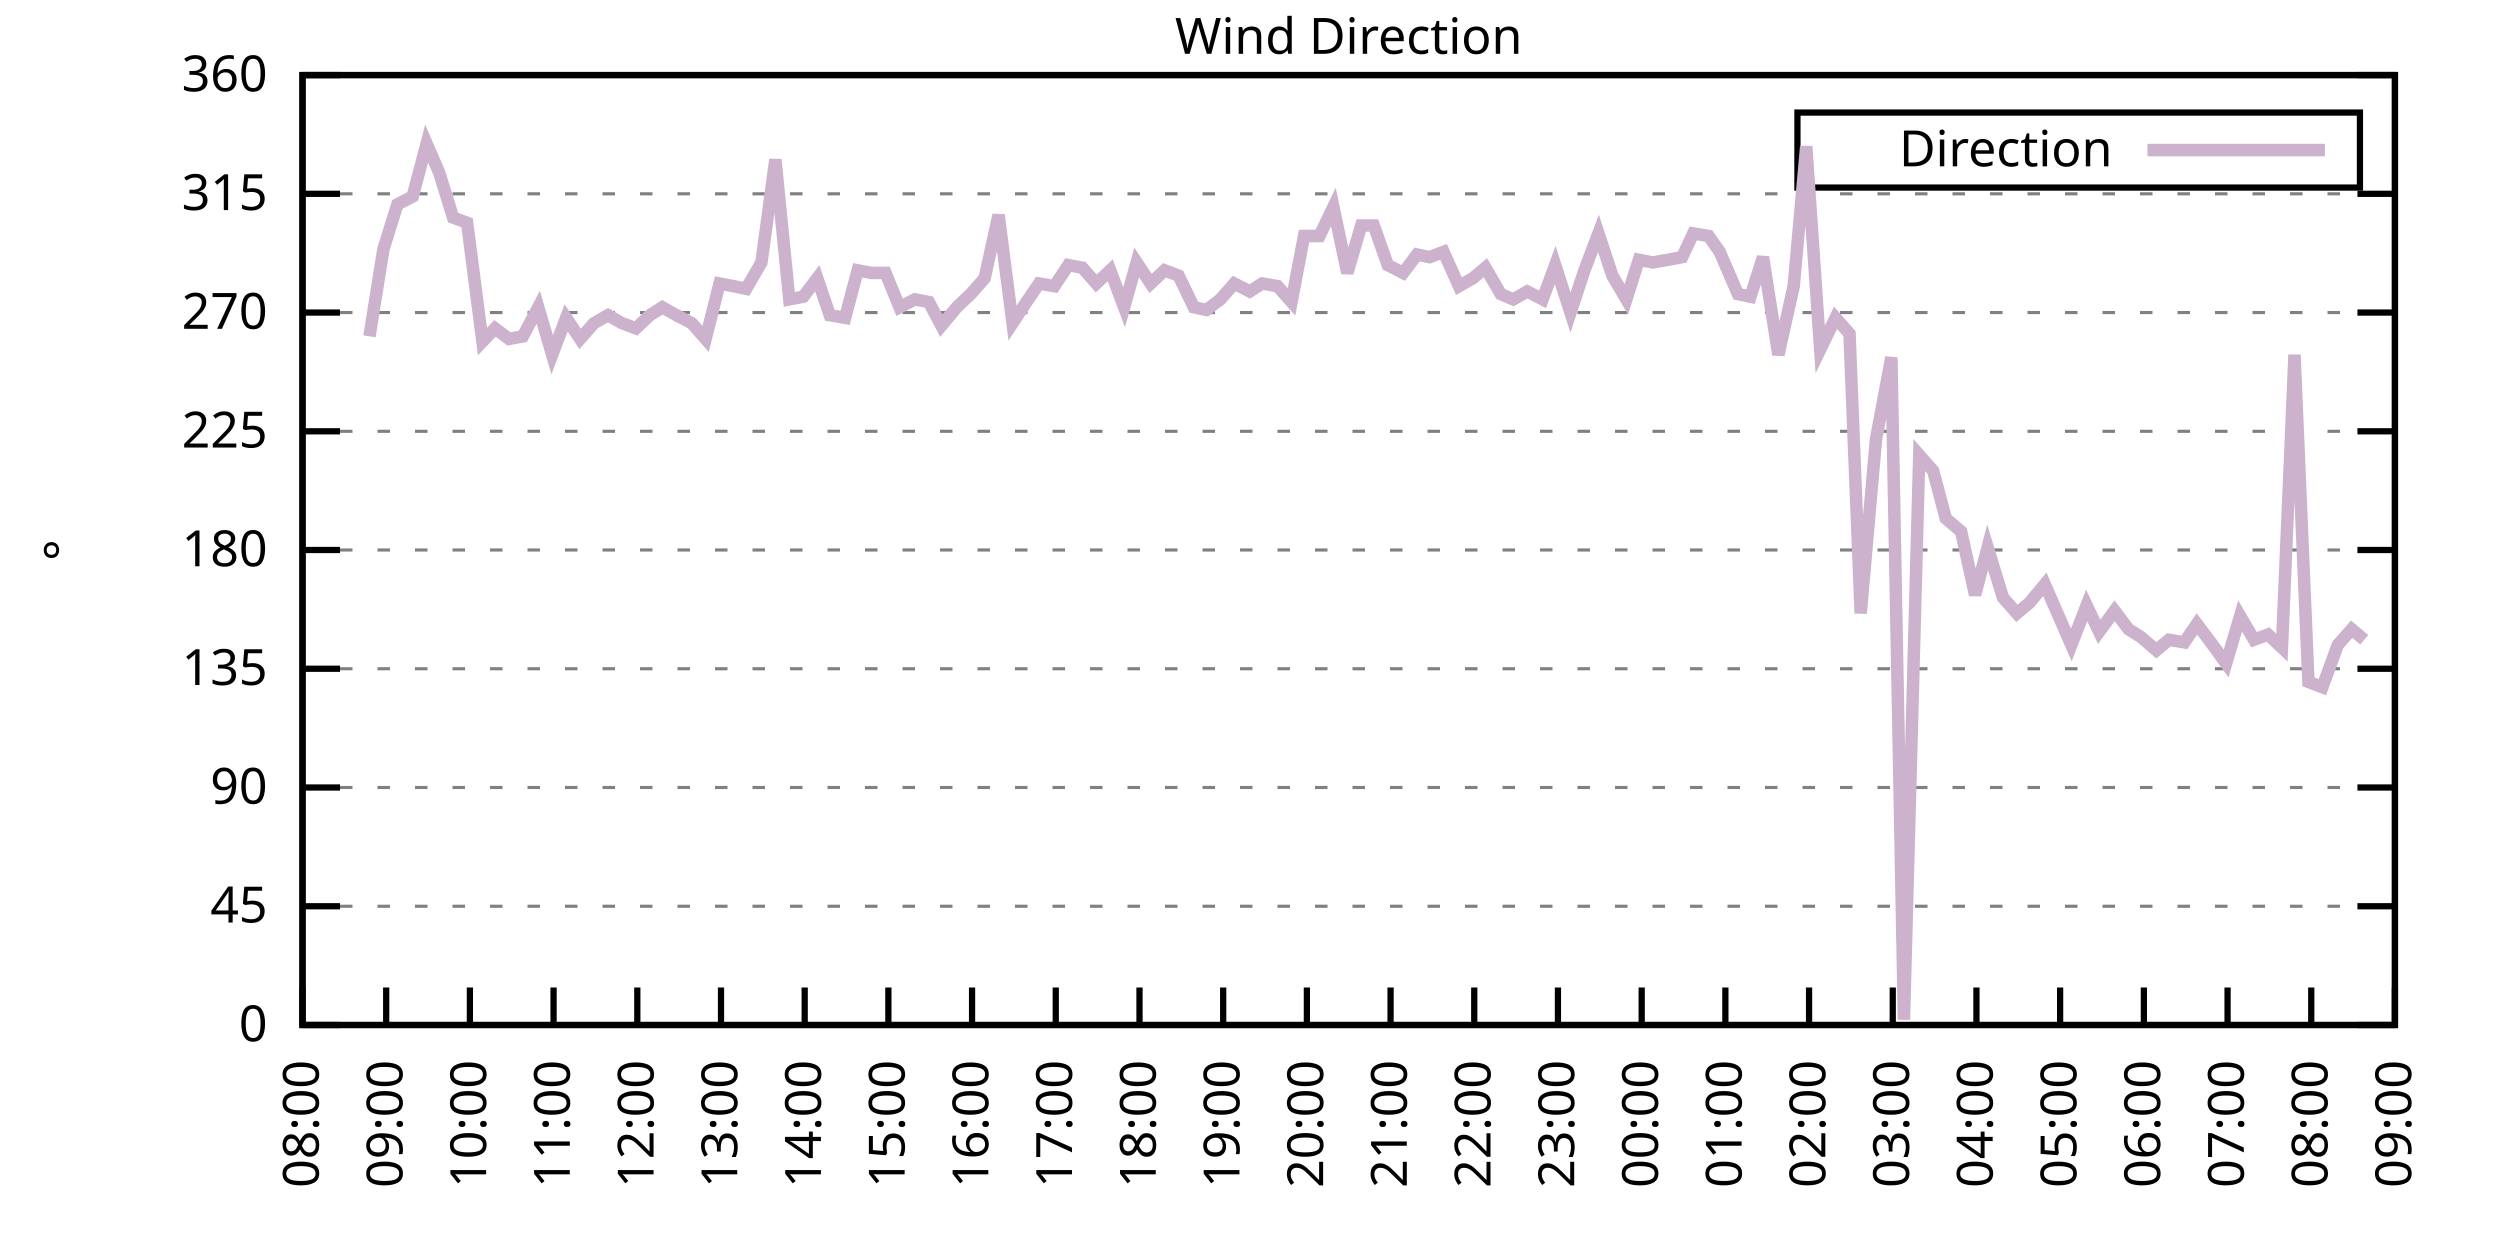
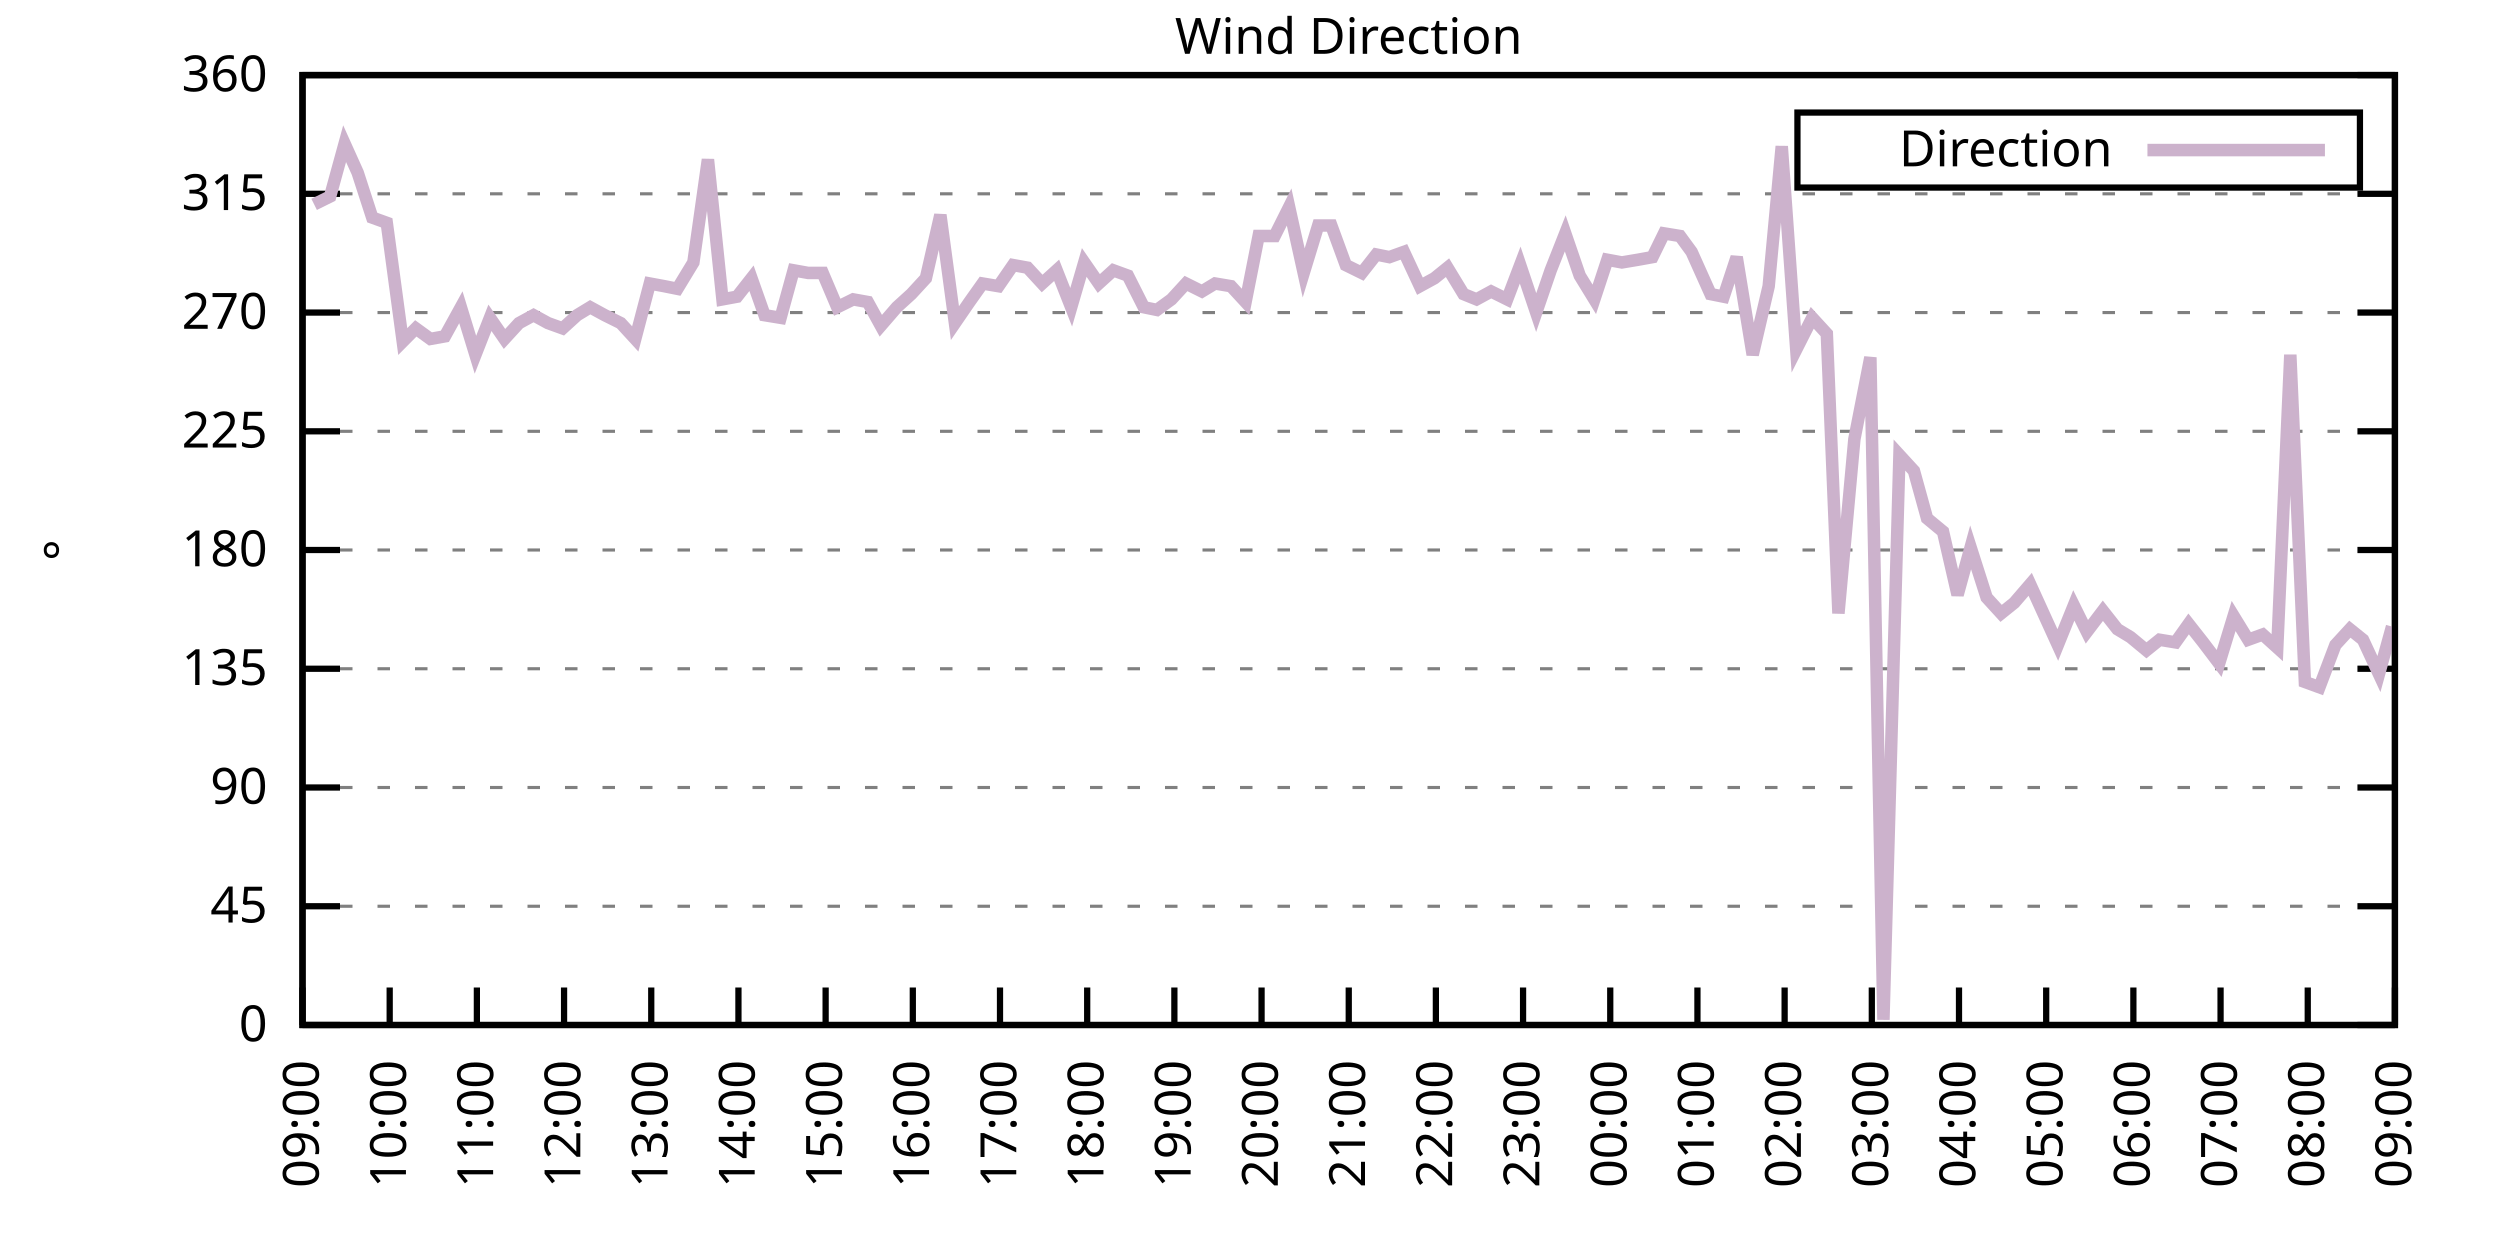
<svg xmlns="http://www.w3.org/2000/svg" xmlns:xlink="http://www.w3.org/1999/xlink" width="400" height="200" viewBox="0 0 400 200">
  <g id="gnuplot_canvas">
    <rect x="0" y="0" width="400" height="200" fill="none" />
    <defs>
      <circle id="gpDot" r="0.5" stroke-width="0.5" stroke="currentColor" />
      <path id="gpPt0" stroke-width="0.333" stroke="currentColor" d="M-1,0 h2 M0,-1 v2" />
      <path id="gpPt1" stroke-width="0.333" stroke="currentColor" d="M-1,-1 L1,1 M1,-1 L-1,1" />
      <path id="gpPt2" stroke-width="0.333" stroke="currentColor" d="M-1,0 L1,0 M0,-1 L0,1 M-1,-1 L1,1 M-1,1 L1,-1" />
      <rect id="gpPt3" stroke-width="0.333" stroke="currentColor" x="-1" y="-1" width="2" height="2" />
      <rect id="gpPt4" stroke-width="0.333" stroke="currentColor" fill="currentColor" x="-1" y="-1" width="2" height="2" />
      <circle id="gpPt5" stroke-width="0.333" stroke="currentColor" cx="0" cy="0" r="1" />
      <use xlink:href="#gpPt5" id="gpPt6" fill="currentColor" stroke="none" />
      <path id="gpPt7" stroke-width="0.333" stroke="currentColor" d="M0,-1.33 L-1.33,0.67 L1.33,0.67 z" />
      <use xlink:href="#gpPt7" id="gpPt8" fill="currentColor" stroke="none" />
      <use xlink:href="#gpPt7" id="gpPt9" stroke="currentColor" transform="rotate(180)" />
      <use xlink:href="#gpPt9" id="gpPt10" fill="currentColor" stroke="none" />
      <use xlink:href="#gpPt3" id="gpPt11" stroke="currentColor" transform="rotate(45)" />
      <use xlink:href="#gpPt11" id="gpPt12" fill="currentColor" stroke="none" />
      <path id="gpPt13" stroke-width="0.333" stroke="currentColor" d="M0,1.330 L1.265,0.411 L0.782,-1.067 L-0.782,-1.076 L-1.265,0.411 z" />
      <use xlink:href="#gpPt13" id="gpPt14" fill="currentColor" stroke="none" />
      <filter id="textbox" filterUnits="objectBoundingBox" x="0" y="0" height="1" width="1">
        <feFlood flood-color="white" flood-opacity="1" result="bgnd" />
        <feComposite in="SourceGraphic" in2="bgnd" operator="atop" />
      </filter>
      <filter id="greybox" filterUnits="objectBoundingBox" x="0" y="0" height="1" width="1">
        <feFlood flood-color="lightgrey" flood-opacity="1" result="grey" />
        <feComposite in="SourceGraphic" in2="grey" operator="atop" />
      </filter>
    </defs>
    <g fill="none" color="white" stroke="currentColor" stroke-width="1.00" stroke-linecap="butt" stroke-linejoin="miter">
</g>
    <g fill="none" color="black" stroke="currentColor" stroke-width="1.00" stroke-linecap="butt" stroke-linejoin="miter">
      <g stroke="none" shape-rendering="crispEdges">
        <polygon fill="rgb(255, 255, 255)" points="48.40,164.00 383.18,164.00 383.18,12.02 48.40,12.02 " />
      </g>
    </g>
    <g fill="none" color="black" stroke="currentColor" stroke-width="1.00" stroke-linecap="butt" stroke-linejoin="miter">
</g>
    <g fill="none" color="black" stroke="black" stroke-width="0.50" stroke-linecap="butt" stroke-linejoin="miter">
</g>
    <g fill="none" color="gray" stroke="currentColor" stroke-width="0.50" stroke-linecap="butt" stroke-linejoin="miter">
      <path stroke="gray" stroke-dasharray="2,4" class="gridline" d="M48.40,164.00 L383.19,164.00  " />
    </g>
    <g fill="none" color="gray" stroke="gray" stroke-width="1.00" stroke-linecap="butt" stroke-linejoin="miter">
</g>
    <g fill="none" color="black" stroke="currentColor" stroke-width="1.00" stroke-linecap="butt" stroke-linejoin="miter">
      <path stroke="black" d="M48.40,164.00 L54.40,164.00 M383.19,164.00 L377.19,164.00  " />
      <g transform="translate(42.80,166.60)" stroke="none" fill="black" font-family="Sans" font-size="8.00" text-anchor="end">
        <text>
          <tspan font-family="Sans"> 0</tspan>
        </text>
      </g>
    </g>
    <g fill="none" color="black" stroke="currentColor" stroke-width="1.00" stroke-linecap="butt" stroke-linejoin="miter">
</g>
    <g fill="none" color="black" stroke="black" stroke-width="0.50" stroke-linecap="butt" stroke-linejoin="miter">
</g>
    <g fill="none" color="gray" stroke="currentColor" stroke-width="0.50" stroke-linecap="butt" stroke-linejoin="miter">
      <path stroke="gray" stroke-dasharray="2,4" class="gridline" d="M48.40,145.00 L383.19,145.00  " />
    </g>
    <g fill="none" color="gray" stroke="gray" stroke-width="1.00" stroke-linecap="butt" stroke-linejoin="miter">
</g>
    <g fill="none" color="black" stroke="currentColor" stroke-width="1.00" stroke-linecap="butt" stroke-linejoin="miter">
      <path stroke="black" d="M48.40,145.00 L54.40,145.00 M383.19,145.00 L377.19,145.00  " />
      <g transform="translate(42.80,147.60)" stroke="none" fill="black" font-family="Sans" font-size="8.00" text-anchor="end">
        <text>
          <tspan font-family="Sans"> 45</tspan>
        </text>
      </g>
    </g>
    <g fill="none" color="black" stroke="currentColor" stroke-width="1.00" stroke-linecap="butt" stroke-linejoin="miter">
</g>
    <g fill="none" color="black" stroke="black" stroke-width="0.50" stroke-linecap="butt" stroke-linejoin="miter">
</g>
    <g fill="none" color="gray" stroke="currentColor" stroke-width="0.50" stroke-linecap="butt" stroke-linejoin="miter">
      <path stroke="gray" stroke-dasharray="2,4" class="gridline" d="M48.40,126.00 L383.19,126.00  " />
    </g>
    <g fill="none" color="gray" stroke="gray" stroke-width="1.00" stroke-linecap="butt" stroke-linejoin="miter">
</g>
    <g fill="none" color="black" stroke="currentColor" stroke-width="1.00" stroke-linecap="butt" stroke-linejoin="miter">
      <path stroke="black" d="M48.40,126.00 L54.40,126.00 M383.19,126.00 L377.19,126.00  " />
      <g transform="translate(42.80,128.60)" stroke="none" fill="black" font-family="Sans" font-size="8.00" text-anchor="end">
        <text>
          <tspan font-family="Sans"> 90</tspan>
        </text>
      </g>
    </g>
    <g fill="none" color="black" stroke="currentColor" stroke-width="1.00" stroke-linecap="butt" stroke-linejoin="miter">
</g>
    <g fill="none" color="black" stroke="black" stroke-width="0.50" stroke-linecap="butt" stroke-linejoin="miter">
</g>
    <g fill="none" color="gray" stroke="currentColor" stroke-width="0.50" stroke-linecap="butt" stroke-linejoin="miter">
      <path stroke="gray" stroke-dasharray="2,4" class="gridline" d="M48.40,107.00 L383.19,107.00  " />
    </g>
    <g fill="none" color="gray" stroke="gray" stroke-width="1.00" stroke-linecap="butt" stroke-linejoin="miter">
</g>
    <g fill="none" color="black" stroke="currentColor" stroke-width="1.00" stroke-linecap="butt" stroke-linejoin="miter">
      <path stroke="black" d="M48.40,107.00 L54.40,107.00 M383.19,107.00 L377.19,107.00  " />
      <g transform="translate(42.80,109.60)" stroke="none" fill="black" font-family="Sans" font-size="8.00" text-anchor="end">
        <text>
          <tspan font-family="Sans"> 135</tspan>
        </text>
      </g>
    </g>
    <g fill="none" color="black" stroke="currentColor" stroke-width="1.00" stroke-linecap="butt" stroke-linejoin="miter">
</g>
    <g fill="none" color="black" stroke="black" stroke-width="0.50" stroke-linecap="butt" stroke-linejoin="miter">
</g>
    <g fill="none" color="gray" stroke="currentColor" stroke-width="0.50" stroke-linecap="butt" stroke-linejoin="miter">
      <path stroke="gray" stroke-dasharray="2,4" class="gridline" d="M48.40,88.00 L383.19,88.00  " />
    </g>
    <g fill="none" color="gray" stroke="gray" stroke-width="1.00" stroke-linecap="butt" stroke-linejoin="miter">
</g>
    <g fill="none" color="black" stroke="currentColor" stroke-width="1.00" stroke-linecap="butt" stroke-linejoin="miter">
      <path stroke="black" d="M48.40,88.00 L54.40,88.00 M383.19,88.00 L377.19,88.00  " />
      <g transform="translate(42.80,90.60)" stroke="none" fill="black" font-family="Sans" font-size="8.00" text-anchor="end">
        <text>
          <tspan font-family="Sans"> 180</tspan>
        </text>
      </g>
    </g>
    <g fill="none" color="black" stroke="currentColor" stroke-width="1.00" stroke-linecap="butt" stroke-linejoin="miter">
</g>
    <g fill="none" color="black" stroke="black" stroke-width="0.50" stroke-linecap="butt" stroke-linejoin="miter">
</g>
    <g fill="none" color="gray" stroke="currentColor" stroke-width="0.50" stroke-linecap="butt" stroke-linejoin="miter">
      <path stroke="gray" stroke-dasharray="2,4" class="gridline" d="M48.40,69.01 L383.19,69.01  " />
    </g>
    <g fill="none" color="gray" stroke="gray" stroke-width="1.00" stroke-linecap="butt" stroke-linejoin="miter">
</g>
    <g fill="none" color="black" stroke="currentColor" stroke-width="1.00" stroke-linecap="butt" stroke-linejoin="miter">
      <path stroke="black" d="M48.40,69.01 L54.40,69.01 M383.19,69.01 L377.19,69.01  " />
      <g transform="translate(42.80,71.61)" stroke="none" fill="black" font-family="Sans" font-size="8.00" text-anchor="end">
        <text>
          <tspan font-family="Sans"> 225</tspan>
        </text>
      </g>
    </g>
    <g fill="none" color="black" stroke="currentColor" stroke-width="1.00" stroke-linecap="butt" stroke-linejoin="miter">
</g>
    <g fill="none" color="black" stroke="black" stroke-width="0.50" stroke-linecap="butt" stroke-linejoin="miter">
</g>
    <g fill="none" color="gray" stroke="currentColor" stroke-width="0.50" stroke-linecap="butt" stroke-linejoin="miter">
      <path stroke="gray" stroke-dasharray="2,4" class="gridline" d="M48.40,50.01 L383.19,50.01  " />
    </g>
    <g fill="none" color="gray" stroke="gray" stroke-width="1.00" stroke-linecap="butt" stroke-linejoin="miter">
</g>
    <g fill="none" color="black" stroke="currentColor" stroke-width="1.00" stroke-linecap="butt" stroke-linejoin="miter">
      <path stroke="black" d="M48.40,50.01 L54.40,50.01 M383.19,50.01 L377.19,50.01  " />
      <g transform="translate(42.80,52.61)" stroke="none" fill="black" font-family="Sans" font-size="8.00" text-anchor="end">
        <text>
          <tspan font-family="Sans"> 270</tspan>
        </text>
      </g>
    </g>
    <g fill="none" color="black" stroke="currentColor" stroke-width="1.00" stroke-linecap="butt" stroke-linejoin="miter">
</g>
    <g fill="none" color="black" stroke="black" stroke-width="0.50" stroke-linecap="butt" stroke-linejoin="miter">
</g>
    <g fill="none" color="gray" stroke="currentColor" stroke-width="0.50" stroke-linecap="butt" stroke-linejoin="miter">
      <path stroke="gray" stroke-dasharray="2,4" class="gridline" d="M48.40,31.01 L383.19,31.01  " />
    </g>
    <g fill="none" color="gray" stroke="gray" stroke-width="1.00" stroke-linecap="butt" stroke-linejoin="miter">
</g>
    <g fill="none" color="black" stroke="currentColor" stroke-width="1.00" stroke-linecap="butt" stroke-linejoin="miter">
      <path stroke="black" d="M48.40,31.01 L54.40,31.01 M383.19,31.01 L377.19,31.01  " />
      <g transform="translate(42.80,33.61)" stroke="none" fill="black" font-family="Sans" font-size="8.00" text-anchor="end">
        <text>
          <tspan font-family="Sans"> 315</tspan>
        </text>
      </g>
    </g>
    <g fill="none" color="black" stroke="currentColor" stroke-width="1.00" stroke-linecap="butt" stroke-linejoin="miter">
</g>
    <g fill="none" color="black" stroke="black" stroke-width="0.50" stroke-linecap="butt" stroke-linejoin="miter">
</g>
    <g fill="none" color="gray" stroke="currentColor" stroke-width="0.50" stroke-linecap="butt" stroke-linejoin="miter">
      <path stroke="gray" stroke-dasharray="2,4" class="gridline" d="M48.40,12.01 L383.19,12.01  " />
    </g>
    <g fill="none" color="gray" stroke="gray" stroke-width="1.00" stroke-linecap="butt" stroke-linejoin="miter">
</g>
    <g fill="none" color="black" stroke="currentColor" stroke-width="1.00" stroke-linecap="butt" stroke-linejoin="miter">
      <path stroke="black" d="M48.40,12.01 L54.40,12.01 M383.19,12.01 L377.19,12.01  " />
      <g transform="translate(42.80,14.61)" stroke="none" fill="black" font-family="Sans" font-size="8.00" text-anchor="end">
        <text>
          <tspan font-family="Sans"> 360</tspan>
        </text>
      </g>
    </g>
    <g fill="none" color="black" stroke="currentColor" stroke-width="1.00" stroke-linecap="butt" stroke-linejoin="miter">
      <path stroke="black" d="M48.40,164.00 L48.40,158.00  " />
      <g transform="translate(51.00,169.60) rotate(270.00)" stroke="none" fill="black" font-family="Sans" font-size="8.00" text-anchor="end">
        <text>
-           <tspan font-family="Sans">08:00</tspan>
-         </text>
-       </g>
-     </g>
-     <g fill="none" color="black" stroke="currentColor" stroke-width="1.00" stroke-linecap="butt" stroke-linejoin="miter">
-       <path stroke="black" d="M61.79,164.00 L61.79,158.00  " />
-       <g transform="translate(64.39,169.60) rotate(270.00)" stroke="none" fill="black" font-family="Sans" font-size="8.00" text-anchor="end">
-         <text>
          <tspan font-family="Sans">09:00</tspan>
        </text>
      </g>
    </g>
    <g fill="none" color="black" stroke="currentColor" stroke-width="1.00" stroke-linecap="butt" stroke-linejoin="miter">
-       <path stroke="black" d="M75.18,164.00 L75.18,158.00  " />
-       <g transform="translate(77.78,169.60) rotate(270.00)" stroke="none" fill="black" font-family="Sans" font-size="8.00" text-anchor="end">
+       <path stroke="black" d="M62.35,164.00 L62.35,158.00  " />
+       <g transform="translate(64.95,169.60) rotate(270.00)" stroke="none" fill="black" font-family="Sans" font-size="8.00" text-anchor="end">
        <text>
          <tspan font-family="Sans">10:00</tspan>
        </text>
      </g>
    </g>
    <g fill="none" color="black" stroke="currentColor" stroke-width="1.00" stroke-linecap="butt" stroke-linejoin="miter">
-       <path stroke="black" d="M88.57,164.00 L88.57,158.00  " />
-       <g transform="translate(91.17,169.60) rotate(270.00)" stroke="none" fill="black" font-family="Sans" font-size="8.00" text-anchor="end">
+       <path stroke="black" d="M76.30,164.00 L76.30,158.00  " />
+       <g transform="translate(78.90,169.60) rotate(270.00)" stroke="none" fill="black" font-family="Sans" font-size="8.00" text-anchor="end">
        <text>
          <tspan font-family="Sans">11:00</tspan>
        </text>
      </g>
    </g>
    <g fill="none" color="black" stroke="currentColor" stroke-width="1.00" stroke-linecap="butt" stroke-linejoin="miter">
-       <path stroke="black" d="M101.97,164.00 L101.97,158.00  " />
-       <g transform="translate(104.57,169.60) rotate(270.00)" stroke="none" fill="black" font-family="Sans" font-size="8.00" text-anchor="end">
+       <path stroke="black" d="M90.25,164.00 L90.25,158.00  " />
+       <g transform="translate(92.85,169.60) rotate(270.00)" stroke="none" fill="black" font-family="Sans" font-size="8.00" text-anchor="end">
        <text>
          <tspan font-family="Sans">12:00</tspan>
        </text>
      </g>
    </g>
    <g fill="none" color="black" stroke="currentColor" stroke-width="1.00" stroke-linecap="butt" stroke-linejoin="miter">
-       <path stroke="black" d="M115.36,164.00 L115.36,158.00  " />
-       <g transform="translate(117.96,169.60) rotate(270.00)" stroke="none" fill="black" font-family="Sans" font-size="8.00" text-anchor="end">
+       <path stroke="black" d="M104.20,164.00 L104.20,158.00  " />
+       <g transform="translate(106.80,169.60) rotate(270.00)" stroke="none" fill="black" font-family="Sans" font-size="8.00" text-anchor="end">
        <text>
          <tspan font-family="Sans">13:00</tspan>
        </text>
      </g>
    </g>
    <g fill="none" color="black" stroke="currentColor" stroke-width="1.00" stroke-linecap="butt" stroke-linejoin="miter">
-       <path stroke="black" d="M128.75,164.00 L128.75,158.00  " />
-       <g transform="translate(131.35,169.60) rotate(270.00)" stroke="none" fill="black" font-family="Sans" font-size="8.00" text-anchor="end">
+       <path stroke="black" d="M118.15,164.00 L118.15,158.00  " />
+       <g transform="translate(120.75,169.60) rotate(270.00)" stroke="none" fill="black" font-family="Sans" font-size="8.00" text-anchor="end">
        <text>
          <tspan font-family="Sans">14:00</tspan>
        </text>
      </g>
    </g>
    <g fill="none" color="black" stroke="currentColor" stroke-width="1.00" stroke-linecap="butt" stroke-linejoin="miter">
-       <path stroke="black" d="M142.14,164.00 L142.14,158.00  " />
-       <g transform="translate(144.74,169.60) rotate(270.00)" stroke="none" fill="black" font-family="Sans" font-size="8.00" text-anchor="end">
+       <path stroke="black" d="M132.10,164.00 L132.10,158.00  " />
+       <g transform="translate(134.70,169.60) rotate(270.00)" stroke="none" fill="black" font-family="Sans" font-size="8.00" text-anchor="end">
        <text>
          <tspan font-family="Sans">15:00</tspan>
        </text>
      </g>
    </g>
    <g fill="none" color="black" stroke="currentColor" stroke-width="1.00" stroke-linecap="butt" stroke-linejoin="miter">
-       <path stroke="black" d="M155.53,164.00 L155.53,158.00  " />
-       <g transform="translate(158.13,169.60) rotate(270.00)" stroke="none" fill="black" font-family="Sans" font-size="8.00" text-anchor="end">
+       <path stroke="black" d="M146.05,164.00 L146.05,158.00  " />
+       <g transform="translate(148.65,169.60) rotate(270.00)" stroke="none" fill="black" font-family="Sans" font-size="8.00" text-anchor="end">
        <text>
          <tspan font-family="Sans">16:00</tspan>
        </text>
      </g>
    </g>
    <g fill="none" color="black" stroke="currentColor" stroke-width="1.00" stroke-linecap="butt" stroke-linejoin="miter">
-       <path stroke="black" d="M168.92,164.00 L168.92,158.00  " />
-       <g transform="translate(171.52,169.60) rotate(270.00)" stroke="none" fill="black" font-family="Sans" font-size="8.00" text-anchor="end">
+       <path stroke="black" d="M160.00,164.00 L160.00,158.00  " />
+       <g transform="translate(162.60,169.60) rotate(270.00)" stroke="none" fill="black" font-family="Sans" font-size="8.00" text-anchor="end">
        <text>
          <tspan font-family="Sans">17:00</tspan>
        </text>
      </g>
    </g>
    <g fill="none" color="black" stroke="currentColor" stroke-width="1.00" stroke-linecap="butt" stroke-linejoin="miter">
-       <path stroke="black" d="M182.32,164.00 L182.32,158.00  " />
-       <g transform="translate(184.92,169.60) rotate(270.00)" stroke="none" fill="black" font-family="Sans" font-size="8.00" text-anchor="end">
+       <path stroke="black" d="M173.95,164.00 L173.95,158.00  " />
+       <g transform="translate(176.55,169.60) rotate(270.00)" stroke="none" fill="black" font-family="Sans" font-size="8.00" text-anchor="end">
        <text>
          <tspan font-family="Sans">18:00</tspan>
        </text>
      </g>
    </g>
    <g fill="none" color="black" stroke="currentColor" stroke-width="1.00" stroke-linecap="butt" stroke-linejoin="miter">
-       <path stroke="black" d="M195.71,164.00 L195.71,158.00  " />
-       <g transform="translate(198.31,169.60) rotate(270.00)" stroke="none" fill="black" font-family="Sans" font-size="8.00" text-anchor="end">
+       <path stroke="black" d="M187.90,164.00 L187.90,158.00  " />
+       <g transform="translate(190.50,169.60) rotate(270.00)" stroke="none" fill="black" font-family="Sans" font-size="8.00" text-anchor="end">
        <text>
          <tspan font-family="Sans">19:00</tspan>
        </text>
      </g>
    </g>
    <g fill="none" color="black" stroke="currentColor" stroke-width="1.00" stroke-linecap="butt" stroke-linejoin="miter">
-       <path stroke="black" d="M209.10,164.00 L209.10,158.00  " />
-       <g transform="translate(211.70,169.60) rotate(270.00)" stroke="none" fill="black" font-family="Sans" font-size="8.00" text-anchor="end">
+       <path stroke="black" d="M201.85,164.00 L201.85,158.00  " />
+       <g transform="translate(204.45,169.60) rotate(270.00)" stroke="none" fill="black" font-family="Sans" font-size="8.00" text-anchor="end">
        <text>
          <tspan font-family="Sans">20:00</tspan>
        </text>
      </g>
    </g>
    <g fill="none" color="black" stroke="currentColor" stroke-width="1.00" stroke-linecap="butt" stroke-linejoin="miter">
-       <path stroke="black" d="M222.49,164.00 L222.49,158.00  " />
-       <g transform="translate(225.09,169.60) rotate(270.00)" stroke="none" fill="black" font-family="Sans" font-size="8.00" text-anchor="end">
+       <path stroke="black" d="M215.80,164.00 L215.80,158.00  " />
+       <g transform="translate(218.40,169.60) rotate(270.00)" stroke="none" fill="black" font-family="Sans" font-size="8.00" text-anchor="end">
        <text>
          <tspan font-family="Sans">21:00</tspan>
        </text>
      </g>
    </g>
    <g fill="none" color="black" stroke="currentColor" stroke-width="1.00" stroke-linecap="butt" stroke-linejoin="miter">
-       <path stroke="black" d="M235.88,164.00 L235.88,158.00  " />
-       <g transform="translate(238.48,169.60) rotate(270.00)" stroke="none" fill="black" font-family="Sans" font-size="8.00" text-anchor="end">
+       <path stroke="black" d="M229.74,164.00 L229.74,158.00  " />
+       <g transform="translate(232.34,169.60) rotate(270.00)" stroke="none" fill="black" font-family="Sans" font-size="8.00" text-anchor="end">
        <text>
          <tspan font-family="Sans">22:00</tspan>
        </text>
      </g>
    </g>
    <g fill="none" color="black" stroke="currentColor" stroke-width="1.00" stroke-linecap="butt" stroke-linejoin="miter">
-       <path stroke="black" d="M249.27,164.00 L249.27,158.00  " />
-       <g transform="translate(251.87,169.60) rotate(270.00)" stroke="none" fill="black" font-family="Sans" font-size="8.00" text-anchor="end">
+       <path stroke="black" d="M243.69,164.00 L243.69,158.00  " />
+       <g transform="translate(246.29,169.60) rotate(270.00)" stroke="none" fill="black" font-family="Sans" font-size="8.00" text-anchor="end">
        <text>
          <tspan font-family="Sans">23:00</tspan>
        </text>
      </g>
    </g>
    <g fill="none" color="black" stroke="currentColor" stroke-width="1.00" stroke-linecap="butt" stroke-linejoin="miter">
-       <path stroke="black" d="M262.67,164.00 L262.67,158.00  " />
-       <g transform="translate(265.27,169.60) rotate(270.00)" stroke="none" fill="black" font-family="Sans" font-size="8.00" text-anchor="end">
+       <path stroke="black" d="M257.64,164.00 L257.64,158.00  " />
+       <g transform="translate(260.24,169.60) rotate(270.00)" stroke="none" fill="black" font-family="Sans" font-size="8.00" text-anchor="end">
        <text>
          <tspan font-family="Sans">00:00</tspan>
        </text>
      </g>
    </g>
    <g fill="none" color="black" stroke="currentColor" stroke-width="1.00" stroke-linecap="butt" stroke-linejoin="miter">
-       <path stroke="black" d="M276.06,164.00 L276.06,158.00  " />
-       <g transform="translate(278.66,169.60) rotate(270.00)" stroke="none" fill="black" font-family="Sans" font-size="8.00" text-anchor="end">
+       <path stroke="black" d="M271.59,164.00 L271.59,158.00  " />
+       <g transform="translate(274.19,169.60) rotate(270.00)" stroke="none" fill="black" font-family="Sans" font-size="8.00" text-anchor="end">
        <text>
          <tspan font-family="Sans">01:00</tspan>
        </text>
      </g>
    </g>
    <g fill="none" color="black" stroke="currentColor" stroke-width="1.00" stroke-linecap="butt" stroke-linejoin="miter">
-       <path stroke="black" d="M289.45,164.00 L289.45,158.00  " />
-       <g transform="translate(292.05,169.60) rotate(270.00)" stroke="none" fill="black" font-family="Sans" font-size="8.00" text-anchor="end">
+       <path stroke="black" d="M285.54,164.00 L285.54,158.00  " />
+       <g transform="translate(288.14,169.60) rotate(270.00)" stroke="none" fill="black" font-family="Sans" font-size="8.00" text-anchor="end">
        <text>
          <tspan font-family="Sans">02:00</tspan>
        </text>
      </g>
    </g>
    <g fill="none" color="black" stroke="currentColor" stroke-width="1.00" stroke-linecap="butt" stroke-linejoin="miter">
-       <path stroke="black" d="M302.84,164.00 L302.84,158.00  " />
-       <g transform="translate(305.44,169.60) rotate(270.00)" stroke="none" fill="black" font-family="Sans" font-size="8.00" text-anchor="end">
+       <path stroke="black" d="M299.49,164.00 L299.49,158.00  " />
+       <g transform="translate(302.09,169.60) rotate(270.00)" stroke="none" fill="black" font-family="Sans" font-size="8.00" text-anchor="end">
        <text>
          <tspan font-family="Sans">03:00</tspan>
        </text>
      </g>
    </g>
    <g fill="none" color="black" stroke="currentColor" stroke-width="1.00" stroke-linecap="butt" stroke-linejoin="miter">
-       <path stroke="black" d="M316.23,164.00 L316.23,158.00  " />
-       <g transform="translate(318.83,169.60) rotate(270.00)" stroke="none" fill="black" font-family="Sans" font-size="8.00" text-anchor="end">
+       <path stroke="black" d="M313.44,164.00 L313.44,158.00  " />
+       <g transform="translate(316.04,169.60) rotate(270.00)" stroke="none" fill="black" font-family="Sans" font-size="8.00" text-anchor="end">
        <text>
          <tspan font-family="Sans">04:00</tspan>
        </text>
      </g>
    </g>
    <g fill="none" color="black" stroke="currentColor" stroke-width="1.00" stroke-linecap="butt" stroke-linejoin="miter">
-       <path stroke="black" d="M329.62,164.00 L329.62,158.00  " />
-       <g transform="translate(332.22,169.60) rotate(270.00)" stroke="none" fill="black" font-family="Sans" font-size="8.00" text-anchor="end">
+       <path stroke="black" d="M327.39,164.00 L327.39,158.00  " />
+       <g transform="translate(329.99,169.60) rotate(270.00)" stroke="none" fill="black" font-family="Sans" font-size="8.00" text-anchor="end">
        <text>
          <tspan font-family="Sans">05:00</tspan>
        </text>
      </g>
    </g>
    <g fill="none" color="black" stroke="currentColor" stroke-width="1.00" stroke-linecap="butt" stroke-linejoin="miter">
-       <path stroke="black" d="M343.02,164.00 L343.02,158.00  " />
-       <g transform="translate(345.62,169.60) rotate(270.00)" stroke="none" fill="black" font-family="Sans" font-size="8.00" text-anchor="end">
+       <path stroke="black" d="M341.34,164.00 L341.34,158.00  " />
+       <g transform="translate(343.94,169.60) rotate(270.00)" stroke="none" fill="black" font-family="Sans" font-size="8.00" text-anchor="end">
        <text>
          <tspan font-family="Sans">06:00</tspan>
        </text>
      </g>
    </g>
    <g fill="none" color="black" stroke="currentColor" stroke-width="1.00" stroke-linecap="butt" stroke-linejoin="miter">
-       <path stroke="black" d="M356.41,164.00 L356.41,158.00  " />
-       <g transform="translate(359.01,169.60) rotate(270.00)" stroke="none" fill="black" font-family="Sans" font-size="8.00" text-anchor="end">
+       <path stroke="black" d="M355.29,164.00 L355.29,158.00  " />
+       <g transform="translate(357.89,169.60) rotate(270.00)" stroke="none" fill="black" font-family="Sans" font-size="8.00" text-anchor="end">
        <text>
          <tspan font-family="Sans">07:00</tspan>
        </text>
      </g>
    </g>
    <g fill="none" color="black" stroke="currentColor" stroke-width="1.00" stroke-linecap="butt" stroke-linejoin="miter">
-       <path stroke="black" d="M369.80,164.00 L369.80,158.00  " />
-       <g transform="translate(372.40,169.60) rotate(270.00)" stroke="none" fill="black" font-family="Sans" font-size="8.00" text-anchor="end">
+       <path stroke="black" d="M369.24,164.00 L369.24,158.00  " />
+       <g transform="translate(371.84,169.60) rotate(270.00)" stroke="none" fill="black" font-family="Sans" font-size="8.00" text-anchor="end">
        <text>
          <tspan font-family="Sans">08:00</tspan>
        </text>
      </g>
    </g>
    <g fill="none" color="black" stroke="currentColor" stroke-width="1.00" stroke-linecap="butt" stroke-linejoin="miter">
      <path stroke="black" d="M383.19,164.00 L383.19,158.00  " />
      <g transform="translate(385.79,169.60) rotate(270.00)" stroke="none" fill="black" font-family="Sans" font-size="8.00" text-anchor="end">
        <text>
          <tspan font-family="Sans">09:00</tspan>
        </text>
      </g>
    </g>
    <g fill="none" color="black" stroke="currentColor" stroke-width="1.00" stroke-linecap="butt" stroke-linejoin="miter">
</g>
    <g fill="none" color="black" stroke="currentColor" stroke-width="1.00" stroke-linecap="butt" stroke-linejoin="miter">
      <path stroke="black" d="M48.40,12.01 L48.40,164.00 L383.19,164.00 L383.19,12.01 L48.40,12.01 Z  " />
    </g>
    <g fill="none" color="black" stroke="currentColor" stroke-width="1.00" stroke-linecap="butt" stroke-linejoin="miter">
</g>
    <g fill="none" color="black" stroke="currentColor" stroke-width="1.00" stroke-linecap="butt" stroke-linejoin="miter">
      <path stroke="black" d="M287.59,30.01 L287.59,18.01 L377.59,18.01 L377.59,30.01 L287.59,30.01 Z  " />
    </g>
    <g id="Wind_direction_plot_1">
      <g fill="none" color="white" stroke="black" stroke-width="2.00" stroke-linecap="butt" stroke-linejoin="miter">
</g>
      <g fill="none" color="black" stroke="currentColor" stroke-width="2.00" stroke-linecap="butt" stroke-linejoin="miter">
        <g transform="translate(337.99,26.61)" stroke="none" fill="black" font-family="Sans" font-size="8.00" text-anchor="end">
          <text>
            <tspan font-family="Sans">Direction</tspan>
          </text>
        </g>
      </g>
      <g fill="none" color="black" stroke="currentColor" stroke-width="2.00" stroke-linecap="butt" stroke-linejoin="miter">
-         <path stroke="rgb(204, 178, 204)" d="M343.59,24.01 L371.99,24.01 M59.11,53.81 L61.35,39.87 L63.58,32.70 L66.03,31.43 L68.26,22.99 L70.27,27.63   L72.50,34.81 L74.74,35.65 L77.19,54.65 L79.20,52.54 L81.43,54.23 L83.66,53.81 L86.12,49.16 L88.35,56.76   L90.58,50.85 L92.82,54.23 L95.05,51.70 L97.28,50.43 L99.51,51.70 L101.74,52.54 L103.98,50.43 L105.98,49.16   L108.22,50.43 L110.67,51.70 L112.90,54.23 L115.13,45.36 L117.37,45.79 L119.38,46.21 L121.83,41.99 L124.06,25.52   L126.29,47.90 L128.53,47.47 L130.76,44.52 L132.77,50.43 L135.22,50.85 L137.23,43.25 L139.46,43.67 L141.69,43.67   L143.93,49.16 L146.38,47.90 L148.61,48.32 L150.62,52.12 L153.08,49.16 L155.31,47.05 L157.54,44.52 L159.77,34.39   L162.01,51.70 L164.24,48.32 L166.25,45.36 L168.70,45.79 L170.93,42.41 L173.17,42.83 L175.40,45.36 L177.63,43.25   L179.86,49.16 L181.87,41.99 L184.10,45.36 L186.33,43.25 L188.57,44.10 L191.02,49.16 L193.03,49.59 L195.26,47.90   L197.49,45.36 L199.95,46.63 L201.96,45.36 L204.41,45.79 L206.64,48.32 L208.65,37.76 L211.11,37.76 L213.34,33.12   L215.57,43.67 L217.80,36.08 L219.81,36.08 L222.04,42.41 L224.50,43.67 L226.73,40.72 L228.74,41.14 L230.97,40.30   L233.43,45.79 L235.66,44.52 L237.67,42.83 L240.12,47.05 L242.13,47.90 L244.36,46.63 L246.82,47.90 L248.83,42.41   L251.28,50.01 L253.51,43.25 L255.75,37.34 L257.98,44.10 L260.21,47.90 L262.22,41.56 L264.45,41.99 L266.91,41.56   L269.14,41.14 L270.92,37.34 L273.38,37.76 L275.16,40.30 L278.07,47.05 L280.07,47.47 L282.08,41.14 L284.54,56.76   L286.99,45.79 L289.00,23.41 L291.23,55.92 L293.69,50.85 L295.92,53.39 L297.71,98.14 L300.16,70.27 L302.62,57.18   L304.63,163.16 L307.08,72.81 L309.31,75.34 L311.32,82.94 L313.78,85.05 L316.01,95.18 L318.02,87.58 L320.47,95.60   L322.70,98.14 L324.71,96.45 L327.17,93.49 L331.41,103.20 L333.86,96.87 L335.87,101.09 L338.33,97.72 L340.56,100.67   L342.57,101.94 L345.02,104.05 L347.03,102.36 L349.49,102.78 L351.50,99.83 L353.73,102.78 L356.18,106.16 L358.42,98.56   L360.65,102.36 L362.88,101.52 L365.11,103.63 L367.12,56.76 L369.35,109.11 L371.58,109.96 L374.04,103.20 L376.27,100.67   L378.28,102.36  " />
+         <path stroke="rgb(204, 178, 204)" d="M343.59,24.01 L371.99,24.01 M50.26,32.70 L52.82,31.43 L55.14,22.99 L57.23,27.63 L59.56,34.81 L61.88,35.65   L64.44,54.65 L66.53,52.54 L68.86,54.23 L71.18,53.81 L73.74,49.16 L76.07,56.76 L78.39,50.85 L80.72,54.23   L83.04,51.70 L85.37,50.43 L87.69,51.70 L90.02,52.54 L92.34,50.43 L94.43,49.16 L96.76,50.43 L99.32,51.70   L101.64,54.23 L103.97,45.36 L106.29,45.79 L108.38,46.21 L110.94,41.99 L113.27,25.52 L115.59,47.90 L117.92,47.47   L120.24,44.52 L122.33,50.43 L124.89,50.85 L126.98,43.25 L129.31,43.67 L131.63,43.67 L133.96,49.16 L136.51,47.90   L138.84,48.32 L140.93,52.12 L143.49,49.16 L145.81,47.05 L148.14,44.52 L150.46,34.39 L152.79,51.70 L155.11,48.32   L157.21,45.36 L159.76,45.79 L162.09,42.41 L164.41,42.83 L166.74,45.36 L169.06,43.25 L171.39,49.16 L173.48,41.99   L175.81,45.36 L178.13,43.25 L180.46,44.10 L183.01,49.16 L185.11,49.59 L187.43,47.90 L189.76,45.36 L192.31,46.63   L194.41,45.36 L196.96,45.79 L199.29,48.32 L201.38,37.76 L203.94,37.76 L206.26,33.12 L208.59,43.67 L210.91,36.08   L213.01,36.08 L215.33,42.41 L217.89,43.67 L220.21,40.72 L222.30,41.14 L224.63,40.30 L227.19,45.79 L229.51,44.52   L231.60,42.83 L234.16,47.05 L236.25,47.90 L238.58,46.63 L241.14,47.90 L243.23,42.41 L245.79,50.01 L248.11,43.25   L250.44,37.34 L252.76,44.10 L255.09,47.90 L257.18,41.56 L259.50,41.99 L262.06,41.56 L264.39,41.14 L266.25,37.34   L268.80,37.76 L270.66,40.30 L273.69,47.05 L275.78,47.47 L277.87,41.14 L280.43,56.76 L282.99,45.79 L285.08,23.41   L287.40,55.92 L289.96,50.85 L292.29,53.39 L294.15,98.14 L296.70,70.27 L299.26,57.18 L301.35,163.16 L303.91,72.81   L306.23,75.34 L308.33,82.94 L310.88,85.05 L313.21,95.18 L315.30,87.58 L317.86,95.60 L320.18,98.14 L322.28,96.45   L324.83,93.49 L329.25,103.20 L331.81,96.87 L333.90,101.09 L336.46,97.72 L338.78,100.67 L340.88,101.94 L343.43,104.05   L345.53,102.36 L348.08,102.78 L350.18,99.83 L352.50,102.78 L355.06,106.16 L357.38,98.56 L359.71,102.36 L362.03,101.52   L364.36,103.63 L366.45,56.76 L368.78,109.11 L371.10,109.96 L373.66,103.20 L375.98,100.67 L378.08,102.36 L380.63,107.85   L382.73,100.25  " />
      </g>
    </g>
    <g fill="none" color="black" stroke="currentColor" stroke-width="2.00" stroke-linecap="butt" stroke-linejoin="miter">
</g>
    <g fill="none" color="black" stroke="black" stroke-width="1.00" stroke-linecap="butt" stroke-linejoin="miter">
</g>
    <g fill="none" color="black" stroke="currentColor" stroke-width="1.00" stroke-linecap="butt" stroke-linejoin="miter">
      <path stroke="black" d="M48.40,12.01 L48.40,164.00 L383.19,164.00 L383.19,12.01 L48.40,12.01 Z  " />
      <g transform="translate(12.80,88.01) rotate(270.00)" stroke="none" fill="black" font-family="Sans" font-size="8.00" text-anchor="middle">
        <text>
          <tspan font-family="Sans">°</tspan>
        </text>
      </g>
    </g>
    <g fill="none" color="black" stroke="currentColor" stroke-width="1.00" stroke-linecap="butt" stroke-linejoin="miter">
</g>
    <g fill="none" color="black" stroke="currentColor" stroke-width="1.00" stroke-linecap="butt" stroke-linejoin="miter">
      <g transform="translate(215.79,8.61)" stroke="none" fill="black" font-family="Sans" font-size="8.00" text-anchor="middle">
        <text>
          <tspan font-family="Sans">Wind Direction</tspan>
        </text>
      </g>
    </g>
    <g fill="none" color="black" stroke="currentColor" stroke-width="1.00" stroke-linecap="butt" stroke-linejoin="miter">
</g>
  </g>
</svg>
